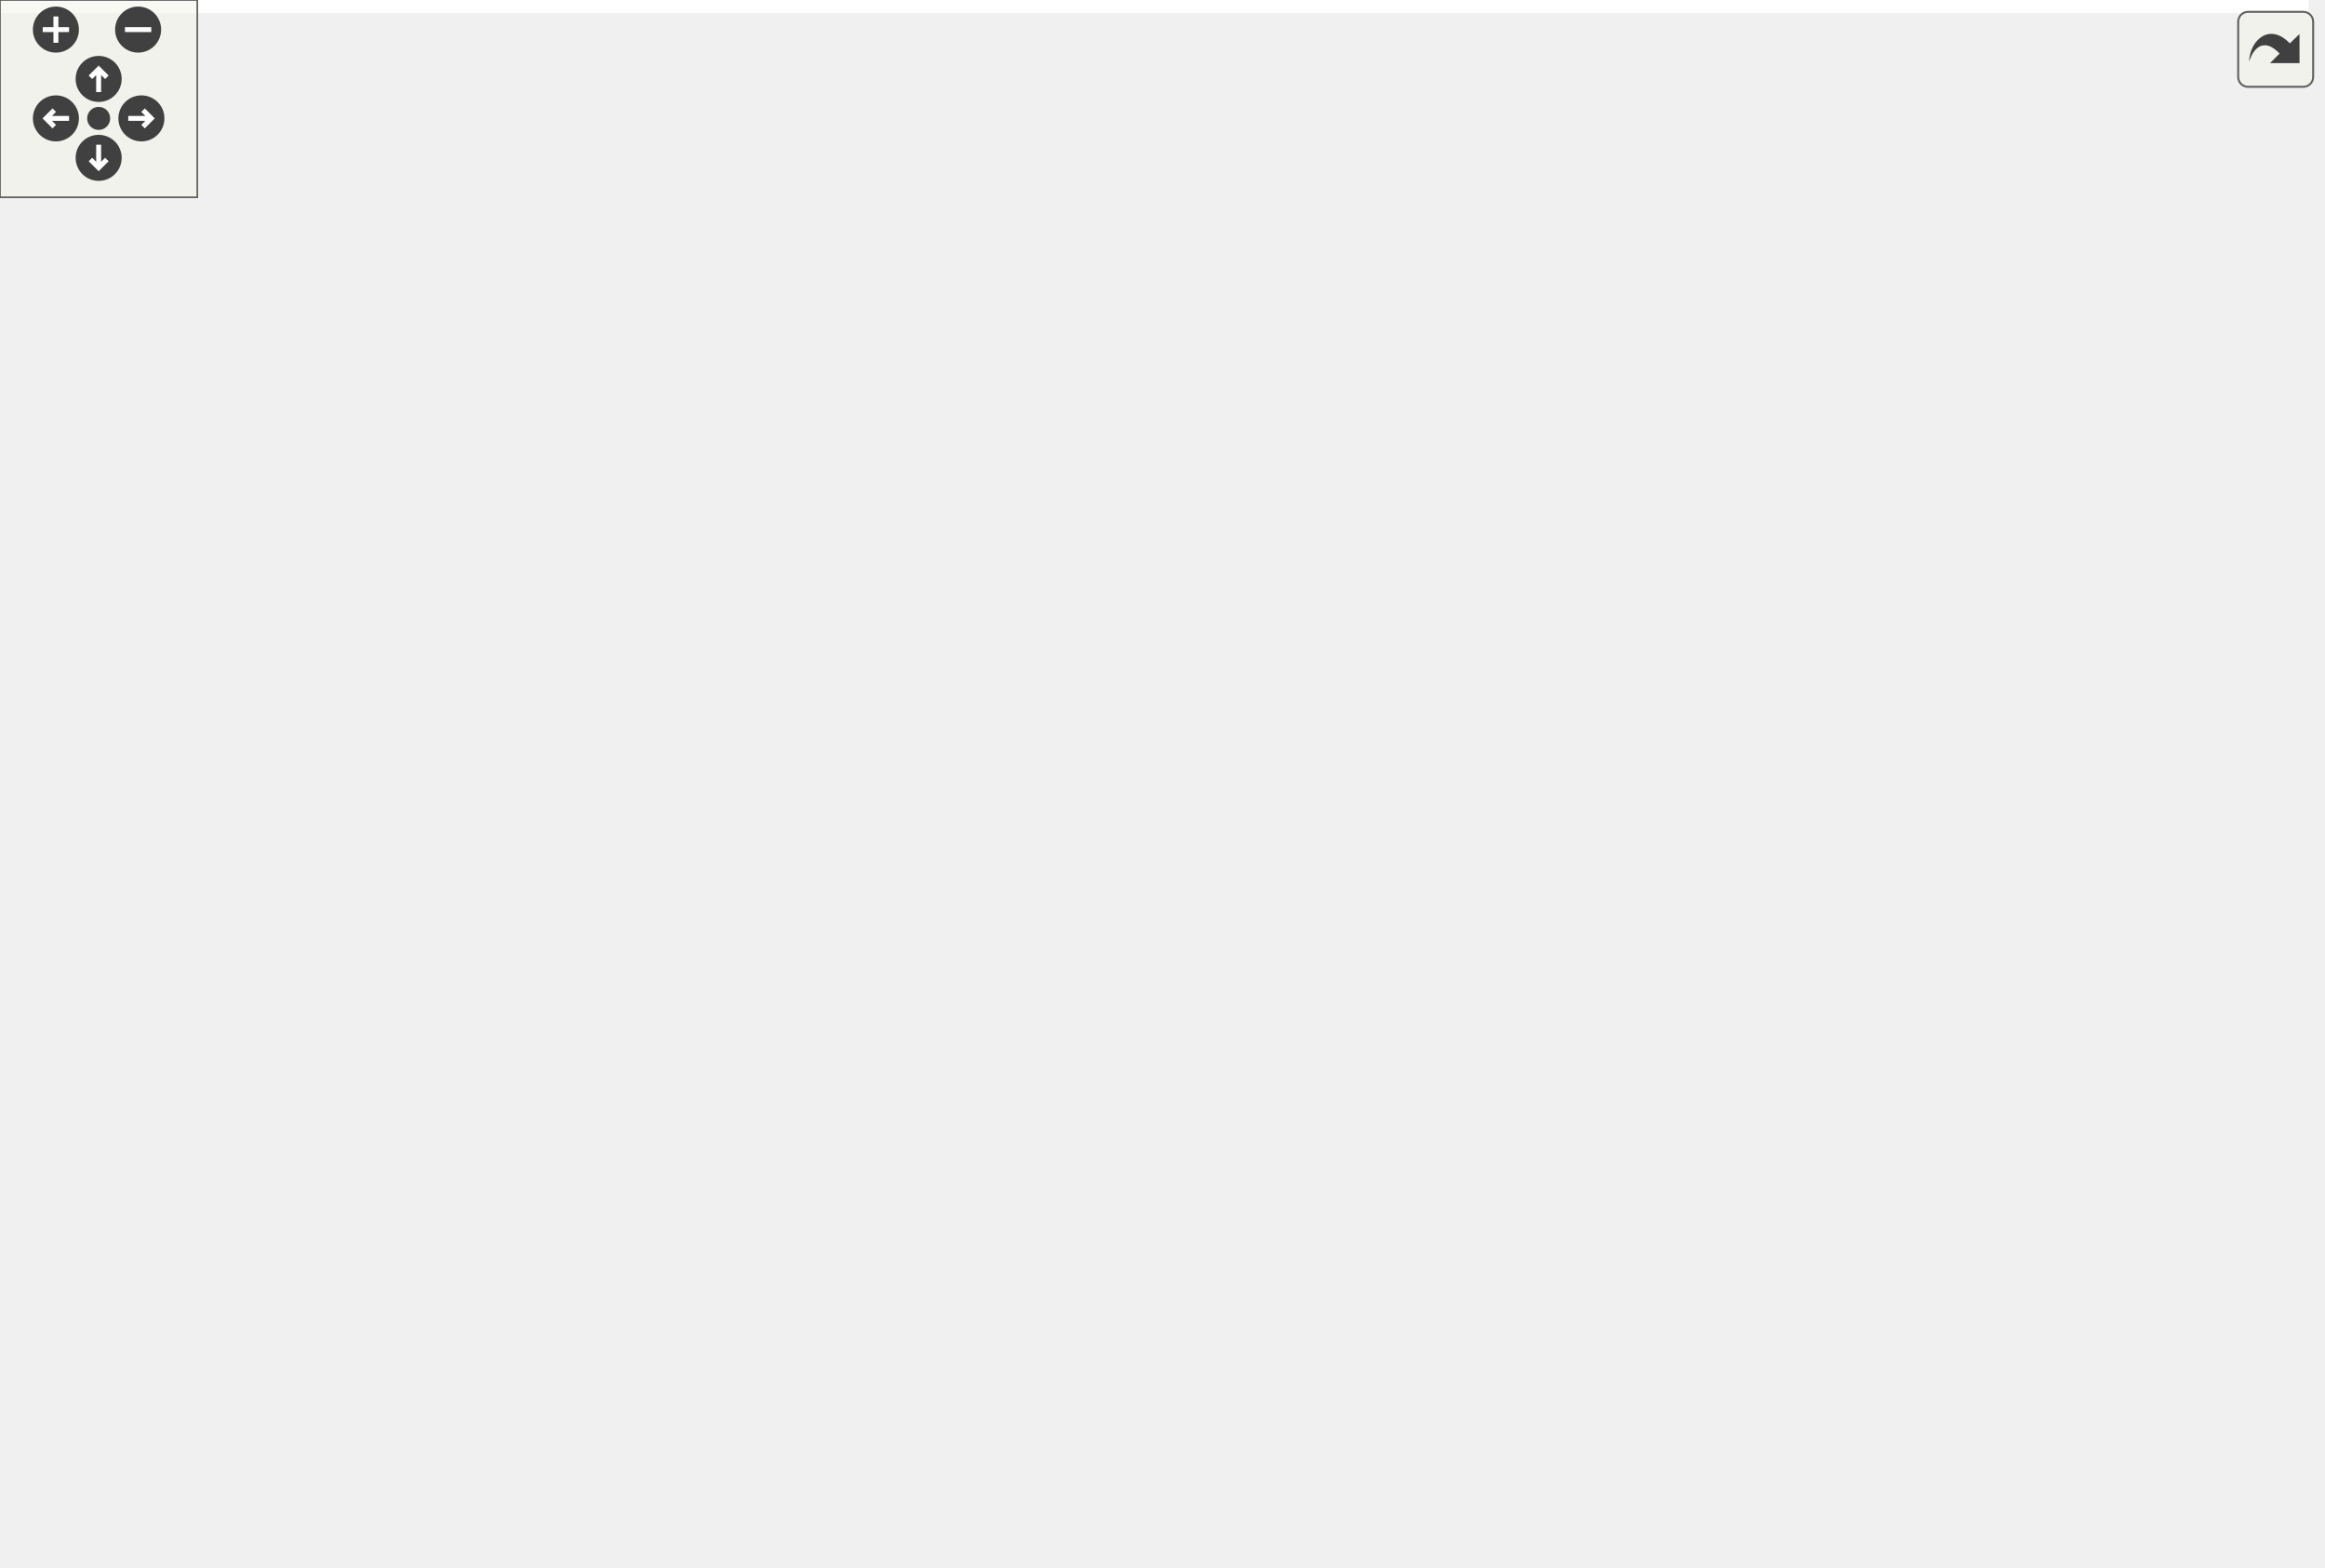
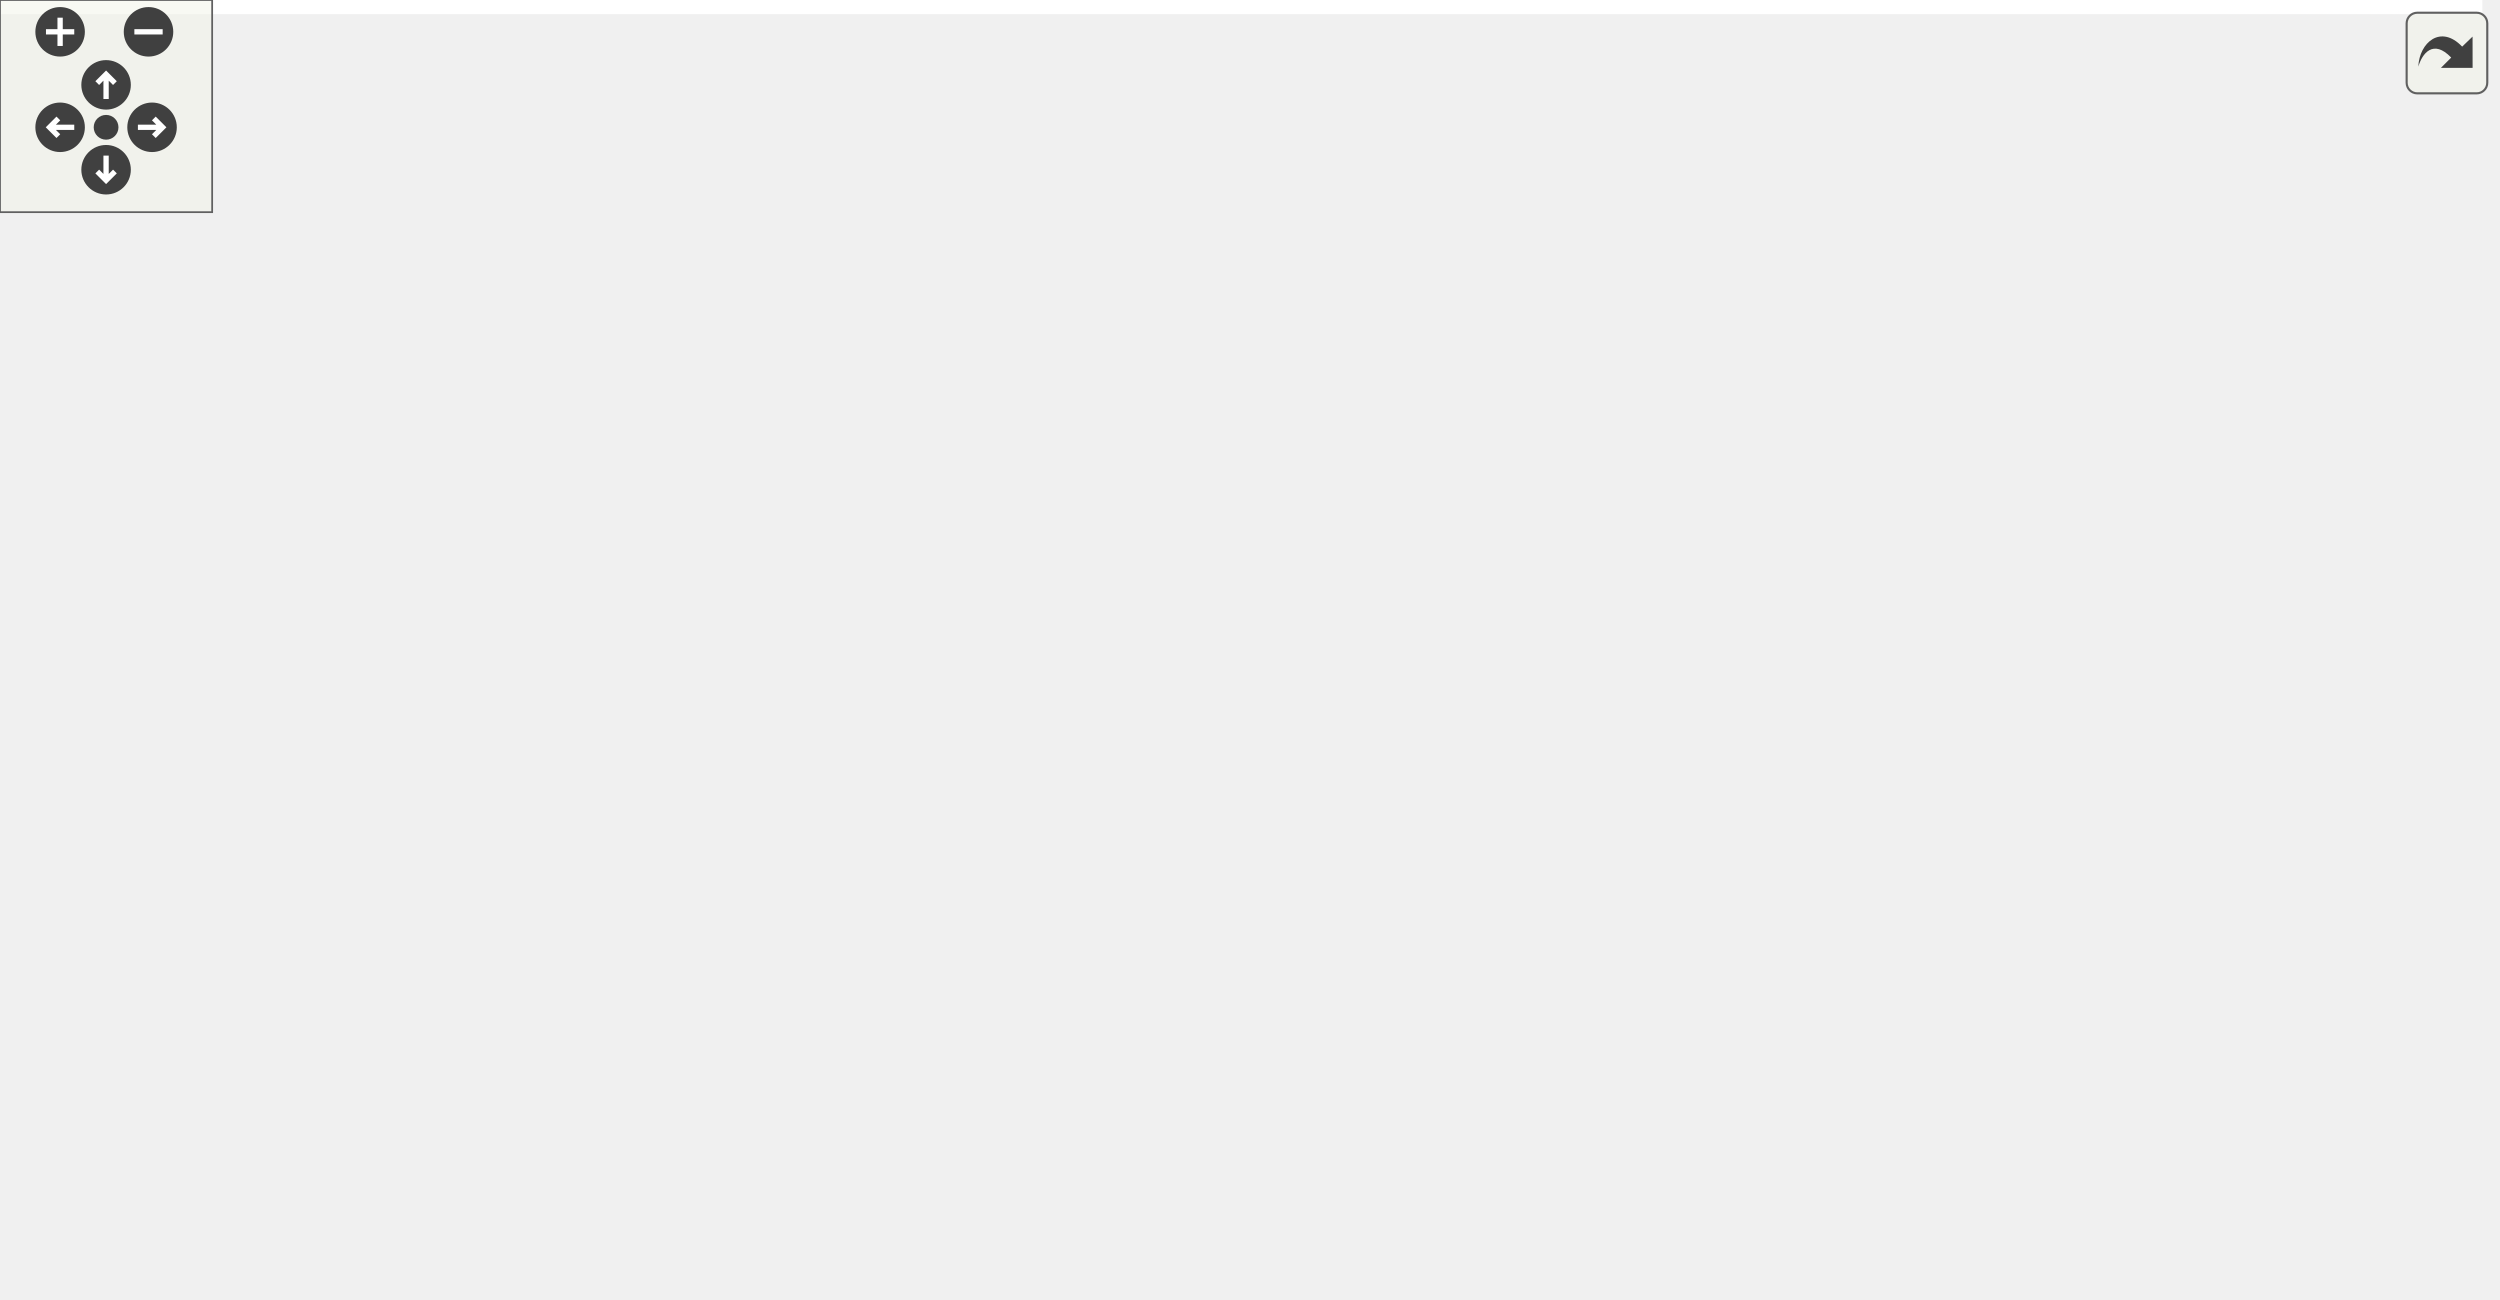
<svg xmlns="http://www.w3.org/2000/svg" xmlns:xlink="http://www.w3.org/1999/xlink" id="main" version="1.1" xml:space="preserve">
  <style type="text/css">
.edge:hover path { stroke: red; }
.edge:hover polygon { stroke: red; fill: red; }
</style>
  <defs>
    <circle id="rim" cx="0" cy="0" r="7" />
    <circle id="rim2" cx="0" cy="0" r="3.5" />
    <g id="zoomPlus">
      <use xlink:href="#rim" fill="#404040">
        <set attributeName="fill" to="#808080" begin="zoomplus.mouseover" end="zoomplus.mouseout" />
      </use>
      <path d="M-4,0h8M0,-4v8" fill="none" stroke="white" stroke-width="1.5" pointer-events="none" />
    </g>
    <g id="zoomMin">
      <use xlink:href="#rim" fill="#404040">
        <set attributeName="fill" to="#808080" begin="zoomminus.mouseover" end="zoomminus.mouseout" />
      </use>
      <path d="M-4,0h8" fill="none" stroke="white" stroke-width="1.5" pointer-events="none" />
    </g>
    <g id="dirArrow">
      <path fill="none" stroke="white" stroke-width="1.5" d="M0,-3.0v7 M-2.5,-0.5L0,-3.0L2.5,-0.5" />
    </g>
    <g id="resetDef">
      <use xlink:href="#rim2" fill="#404040">
        <set attributeName="fill" to="#808080" begin="reset.mouseover" end="reset.mouseout" />
      </use>
    </g>
  </defs>
  <svg id="graph" class="graph">
    <g id="viewport">
-       <polygon fill="white" stroke="transparent" points="-4,4 -4,-416 702,-416 702,4 -4,4" />
+       <polygon fill="white" stroke="transparent" points="-4,4 -4,-306.69 702,-306.69 702,4 -4,4" />
      <g id="node1" class="node">
        <g id="a_node1">
          <a xlink:title="Processes all ongoing activities, monitoring streams, receiving user input, updates displays,...">
-             <polygon fill="#bfbfbf" stroke="black" points="0,-228.5 0,-247.5 104,-247.5 104,-228.5 0,-228.5" />
-             <text text-anchor="middle" x="52" y="-235.5" font-family="Helvetica,sans-Serif" font-size="10.00">Controller::update</text>
+             <polygon fill="#bfbfbf" stroke="black" points="0,-133.5 0,-152.5 104,-152.5 104,-133.5 0,-133.5" />
+             <text text-anchor="middle" x="52" y="-140.5" font-family="Helvetica,sans-Serif" font-size="10.00">Controller::update</text>
          </a>
        </g>
      </g>
      <g id="node2" class="node">
        <g id="a_node2">
          <a xlink:href="classStream.html#a630f7c449a9674857fae9a7016d93dbe" target="_top" xlink:title="Check number of characters available in the buffer.">
-             <polygon fill="white" stroke="black" points="164.5,-392.5 164.5,-411.5 267.5,-411.5 267.5,-392.5 164.5,-392.5" />
-             <text text-anchor="middle" x="216" y="-399.5" font-family="Helvetica,sans-Serif" font-size="10.00">Stream::available</text>
+             <polygon fill="white" stroke="black" points="164.5,-278.5 164.5,-297.5 267.5,-297.5 267.5,-278.5 164.5,-278.5" />
+             <text text-anchor="middle" x="216" y="-285.5" font-family="Helvetica,sans-Serif" font-size="10.00">Stream::available</text>
          </a>
        </g>
      </g>
      <g id="edge1" class="edge">
-         <path fill="none" stroke="midnightblue" d="M55.86,-247.54C64.19,-273.62 90.99,-346.57 140,-383 144.45,-386.31 149.41,-389.04 154.6,-391.3" />
-         <polygon fill="midnightblue" stroke="midnightblue" points="153.55,-394.64 164.14,-394.88 156.01,-388.09 153.55,-394.64" />
+         <path fill="none" stroke="midnightblue" d="M56.8,-152.65C66.66,-176.42 95.47,-238.05 140,-269 144.55,-272.16 149.58,-274.8 154.82,-277" />
+         <polygon fill="midnightblue" stroke="midnightblue" points="153.82,-280.36 164.42,-280.5 156.22,-273.78 153.82,-280.36" />
      </g>
      <g id="node3" class="node">
        <g id="a_node3">
-           <a xlink:href="classDisplayManager.html#a6ba13ae541760736e37f1f85477985a7" target="_top" xlink:title="Get the first DisplayInterface derived instance in the list of displays.">
-             <polygon fill="white" stroke="black" points="146.5,-343 146.5,-373 285.5,-373 285.5,-343 146.5,-343" />
-             <text text-anchor="start" x="154.5" y="-361" font-family="Helvetica,sans-Serif" font-size="10.00">DisplayManager::getFirst</text>
-             <text text-anchor="middle" x="216" y="-350" font-family="Helvetica,sans-Serif" font-size="10.00">Display</text>
+           <a xlink:href="classDisplayManager.html#ac007625bc3dc91b4a7f22238226f37ea" target="_top" xlink:title="Clear all displays.">
+             <polygon fill="white" stroke="black" points="146.5,-229 146.5,-259 285.5,-259 285.5,-229 146.5,-229" />
+             <text text-anchor="start" x="154.5" y="-247" font-family="Helvetica,sans-Serif" font-size="10.00">DisplayManager::clearAll</text>
+             <text text-anchor="middle" x="216" y="-236" font-family="Helvetica,sans-Serif" font-size="10.00">Displays</text>
          </a>
        </g>
      </g>
      <g id="edge2" class="edge">
-         <path fill="none" stroke="midnightblue" d="M59.23,-247.57C72.09,-266.57 103.42,-309.26 140,-333 143.12,-335.02 146.42,-336.9 149.83,-338.64" />
-         <polygon fill="midnightblue" stroke="midnightblue" points="148.5,-341.88 159.04,-342.91 151.44,-335.53 148.5,-341.88" />
+         <path fill="none" stroke="midnightblue" d="M61.46,-152.53C76.03,-168.4 107.45,-200.37 140,-219 143.69,-221.11 147.58,-223.07 151.57,-224.9" />
+         <polygon fill="midnightblue" stroke="midnightblue" points="150.44,-228.22 161.01,-228.9 153.17,-221.78 150.44,-228.22" />
+       </g>
+       <g id="node8" class="node">
+         <g id="a_node8">
+           <a xlink:href="classInputManager.html#a2672882f95872798fd07d4d98f82063b" target="_top" xlink:title="Get the configured InputInterface.">
+             <polygon fill="white" stroke="black" points="150.5,-152.5 150.5,-171.5 281.5,-171.5 281.5,-152.5 150.5,-152.5" />
+             <text text-anchor="middle" x="216" y="-159.5" font-family="Helvetica,sans-Serif" font-size="10.00">InputManager::getInput</text>
+           </a>
+         </g>
+       </g>
+       <g id="edge8" class="edge">
+         <path fill="none" stroke="midnightblue" d="M104.26,-149.01C115.7,-150.35 128.06,-151.8 140.23,-153.23" />
+         <polygon fill="midnightblue" stroke="midnightblue" points="140.05,-156.73 150.39,-154.42 140.87,-149.78 140.05,-156.73" />
+       </g>
+       <g id="node9" class="node">
+         <g id="a_node9">
+           <a xlink:href="classInputInterface.html#af4e357d021d6ff950b6c8497734dcd75" target="_top" xlink:title="Test if this InputInterface is undergoing calibration as required by touch screens.">
+             <polygon fill="white" stroke="black" points="140,-114.5 140,-133.5 292,-133.5 292,-114.5 140,-114.5" />
+             <text text-anchor="middle" x="216" y="-121.5" font-family="Helvetica,sans-Serif" font-size="10.00">InputInterface::isCalibrating</text>
+           </a>
+         </g>
+       </g>
+       <g id="edge9" class="edge">
+         <path fill="none" stroke="midnightblue" d="M104.26,-136.99C112.39,-136.03 120.98,-135.03 129.64,-134.01" />
+         <polygon fill="midnightblue" stroke="midnightblue" points="130.29,-137.46 139.81,-132.82 129.47,-130.51 130.29,-137.46" />
+       </g>
+       <g id="node10" class="node">
+         <g id="a_node10">
+           <a xlink:href="Arduino_8h.html#a6ff7f2532a22366f0013bc41397129fd" target="_top" xlink:title=" ">
+             <polygon fill="white" stroke="black" points="194,-76.5 194,-95.5 238,-95.5 238,-76.5 194,-76.5" />
+             <text text-anchor="middle" x="216" y="-83.5" font-family="Helvetica,sans-Serif" font-size="10.00">millis</text>
+           </a>
+         </g>
+       </g>
+       <g id="edge10" class="edge">
+         <path fill="none" stroke="midnightblue" d="M72.33,-133.46C89.73,-125.15 116.14,-113.17 140,-105 154.18,-100.14 170.24,-95.91 183.86,-92.68" />
+         <polygon fill="midnightblue" stroke="midnightblue" points="184.76,-96.07 193.72,-90.41 183.19,-89.25 184.76,-96.07" />
+       </g>
+       <g id="node11" class="node">
+         <g id="a_node11">
+           <a xlink:href="classAtFinder.html#a76f0a4563646bfdcd04820845d440c01" target="_top" xlink:title="Call this as often as possible with a streaming input (eg. Serial.read())">
+             <polygon fill="white" stroke="black" points="142,-38.5 142,-57.5 290,-57.5 290,-38.5 142,-38.5" />
+             <text text-anchor="middle" x="216" y="-45.5" font-family="Helvetica,sans-Serif" font-size="10.00">AtFinder::processInputChar</text>
+           </a>
+         </g>
+       </g>
+       <g id="edge11" class="edge">
+         <path fill="none" stroke="midnightblue" d="M61.09,-133.47C75.34,-117.29 106.61,-84.51 140,-67 144.49,-64.64 149.3,-62.57 154.22,-60.74" />
+         <polygon fill="midnightblue" stroke="midnightblue" points="155.41,-64.03 163.77,-57.53 153.18,-57.4 155.41,-64.03" />
+       </g>
+       <g id="node13" class="node">
+         <g id="a_node13">
+           <a xlink:href="classStream.html#a654017caec3e3feeba5feb346d83c7bb" target="_top" xlink:title="Read a character from the buffer.">
+             <polygon fill="white" stroke="black" points="176,-0.5 176,-19.5 256,-19.5 256,-0.5 176,-0.5" />
+             <text text-anchor="middle" x="216" y="-7.5" font-family="Helvetica,sans-Serif" font-size="10.00">Stream::read</text>
+           </a>
+         </g>
+       </g>
+       <g id="edge13" class="edge">
+         <path fill="none" stroke="midnightblue" d="M57.54,-133.29C68.42,-111.12 98.24,-56.57 140,-29 147.82,-23.84 156.95,-20.08 166.09,-17.34" />
+         <polygon fill="midnightblue" stroke="midnightblue" points="167.17,-20.67 175.96,-14.75 165.39,-13.9 167.17,-20.67" />
+       </g>
+       <g id="node14" class="node">
+         <g id="a_node14">
+           <a xlink:href="classDisplayManager.html#ad53dcac2e939893727d27187524733c6" target="_top" xlink:title="Call this routinely to ensure all displays are updated with screens.">
+             <polygon fill="white" stroke="black" points="148,-190.5 148,-209.5 284,-209.5 284,-190.5 148,-190.5" />
+             <text text-anchor="middle" x="216" y="-197.5" font-family="Helvetica,sans-Serif" font-size="10.00">DisplayManager::update</text>
+           </a>
+         </g>
+       </g>
+       <g id="edge14" class="edge">
+         <path fill="none" stroke="midnightblue" d="M72.33,-152.54C89.73,-160.85 116.14,-172.83 140,-181 147.16,-183.45 154.79,-185.74 162.36,-187.83" />
+         <polygon fill="midnightblue" stroke="midnightblue" points="161.64,-191.26 172.2,-190.44 163.44,-184.49 161.64,-191.26" />
      </g>
      <g id="node4" class="node">
        <g id="a_node4">
-           <a xlink:href="classInputManager.html#a2672882f95872798fd07d4d98f82063b" target="_top" xlink:title="Get the configured InputInterface.">
-             <polygon fill="white" stroke="black" points="150.5,-304.5 150.5,-323.5 281.5,-323.5 281.5,-304.5 150.5,-304.5" />
-             <text text-anchor="middle" x="216" y="-311.5" font-family="Helvetica,sans-Serif" font-size="10.00">InputManager::getInput</text>
+           <a xlink:href="classDisplayManager.html#abcac9213f163018979f2a226ecf53882" target="_top" xlink:title="Manually selects SPI displays that require manual selecting via the CS pin - sets pin low.">
+             <polygon fill="white" stroke="black" points="328,-228.5 328,-247.5 516,-247.5 516,-228.5 328,-228.5" />
+             <text text-anchor="middle" x="422" y="-235.5" font-family="Helvetica,sans-Serif" font-size="10.00">DisplayManager::_selectSPIDisplay</text>
          </a>
        </g>
      </g>
      <g id="edge3" class="edge">
-         <path fill="none" stroke="midnightblue" d="M66.92,-247.69C83.66,-259.02 112.9,-277.76 140,-290 149.34,-294.22 159.65,-298.03 169.55,-301.3" />
-         <polygon fill="midnightblue" stroke="midnightblue" points="168.68,-304.7 179.27,-304.39 170.8,-298.03 168.68,-304.7" />
+         <path fill="none" stroke="midnightblue" d="M285.78,-241.98C296.04,-241.68 306.8,-241.36 317.58,-241.04" />
+         <polygon fill="midnightblue" stroke="midnightblue" points="318.01,-244.53 327.9,-240.74 317.8,-237.53 318.01,-244.53" />
+       </g>
+       <g id="node7" class="node">
+         <g id="a_node7">
+           <a xlink:href="classDisplayInterface.html#aa869afa166e1d7f231549e3b93f7bef5" target="_top" xlink:title="Get the next DisplayInterface derived instance in the list.">
+             <polygon fill="white" stroke="black" points="554,-266.5 554,-285.5 696,-285.5 696,-266.5 554,-266.5" />
+             <text text-anchor="middle" x="625" y="-273.5" font-family="Helvetica,sans-Serif" font-size="10.00">DisplayInterface::getNext</text>
+           </a>
+         </g>
+       </g>
+       <g id="edge7" class="edge">
+         <path fill="none" stroke="midnightblue" d="M267.18,-259.12C275.58,-262.11 284.12,-265.44 292,-269 308.88,-276.64 310.12,-285.17 328,-290 412.04,-312.72 514.3,-299.29 573.98,-287.57" />
+         <polygon fill="midnightblue" stroke="midnightblue" points="574.79,-290.98 583.9,-285.56 573.4,-284.12 574.79,-290.98" />
      </g>
      <g id="node5" class="node">
        <g id="a_node5">
-           <a xlink:href="classDisplayInterface.html#aa869afa166e1d7f231549e3b93f7bef5" target="_top" xlink:title="Get the next DisplayInterface derived instance in the list.">
-             <polygon fill="white" stroke="black" points="554,-152.5 554,-171.5 696,-171.5 696,-152.5 554,-152.5" />
-             <text text-anchor="middle" x="625" y="-159.5" font-family="Helvetica,sans-Serif" font-size="10.00">DisplayInterface::getNext</text>
+           <a xlink:href="Arduino_8h.html#ae9647a9a056bb33fd1206da70c83bde3" target="_top" xlink:title=" ">
+             <polygon fill="white" stroke="red" points="588,-228.5 588,-247.5 662,-247.5 662,-228.5 588,-228.5" />
+             <text text-anchor="middle" x="625" y="-235.5" font-family="Helvetica,sans-Serif" font-size="10.00">digitalWrite</text>
          </a>
        </g>
      </g>
      <g id="edge4" class="edge">
-         <path fill="none" stroke="midnightblue" d="M88.27,-247.51C103.98,-251.27 122.78,-255.14 140,-257 306.54,-274.97 358.19,-287.18 516,-231 550.11,-218.85 584.5,-194.26 605.03,-177.96" />
-         <polygon fill="midnightblue" stroke="midnightblue" points="607.38,-180.56 612.94,-171.54 602.97,-175.13 607.38,-180.56" />
+         <path fill="none" stroke="midnightblue" d="M516.15,-238C537.53,-238 559.37,-238 577.75,-238" />
+         <polygon fill="midnightblue" stroke="midnightblue" points="577.86,-241.5 587.86,-238 577.86,-234.5 577.86,-241.5" />
      </g>
      <g id="node6" class="node">
        <g id="a_node6">
-           <a xlink:href="classInputInterface.html#af4e357d021d6ff950b6c8497734dcd75" target="_top" xlink:title="Test if this InputInterface is undergoing calibration as required by touch screens.">
-             <polygon fill="white" stroke="black" points="140,-228.5 140,-247.5 292,-247.5 292,-228.5 140,-228.5" />
-             <text text-anchor="middle" x="216" y="-235.5" font-family="Helvetica,sans-Serif" font-size="10.00">InputInterface::isCalibrating</text>
+           <a xlink:href="classDisplayInterface.html#a99f118df7933707f23506e6c4138c8ac" target="_top" xlink:title="Get the defined CS pin for this display to see if it needs manual SPI switching.">
+             <polygon fill="white" stroke="black" points="552,-190.5 552,-209.5 698,-209.5 698,-190.5 552,-190.5" />
+             <text text-anchor="middle" x="625" y="-197.5" font-family="Helvetica,sans-Serif" font-size="10.00">DisplayInterface::getCSPin</text>
          </a>
        </g>
      </g>
      <g id="edge5" class="edge">
-         <path fill="none" stroke="midnightblue" d="M104.26,-238C112.39,-238 120.98,-238 129.64,-238" />
-         <polygon fill="midnightblue" stroke="midnightblue" points="129.81,-241.5 139.81,-238 129.81,-234.5 129.81,-241.5" />
-       </g>
-       <g id="node7" class="node">
-         <g id="a_node7">
-           <a xlink:href="Arduino_8h.html#a6ff7f2532a22366f0013bc41397129fd" target="_top" xlink:title=" ">
-             <polygon fill="white" stroke="black" points="194,-190.5 194,-209.5 238,-209.5 238,-190.5 194,-190.5" />
-             <text text-anchor="middle" x="216" y="-197.5" font-family="Helvetica,sans-Serif" font-size="10.00">millis</text>
-           </a>
-         </g>
+         <path fill="none" stroke="midnightblue" d="M473.46,-228.46C500.82,-223.29 534.82,-216.86 563.58,-211.42" />
+         <polygon fill="midnightblue" stroke="midnightblue" points="564.34,-214.84 573.52,-209.54 563.04,-207.96 564.34,-214.84" />
      </g>
      <g id="edge6" class="edge">
-         <path fill="none" stroke="midnightblue" d="M93.88,-228.41C121.89,-221.84 158.46,-213.26 184.06,-207.26" />
-         <polygon fill="midnightblue" stroke="midnightblue" points="185.03,-210.63 193.97,-204.93 183.43,-203.81 185.03,-210.63" />
-       </g>
-       <g id="node8" class="node">
-         <g id="a_node8">
-           <a xlink:href="classAtFinder.html#a76f0a4563646bfdcd04820845d440c01" target="_top" xlink:title="Call this as often as possible with a streaming input (eg. Serial.read())">
-             <polygon fill="white" stroke="black" points="142,-152.5 142,-171.5 290,-171.5 290,-152.5 142,-152.5" />
-             <text text-anchor="middle" x="216" y="-159.5" font-family="Helvetica,sans-Serif" font-size="10.00">AtFinder::processInputChar</text>
-           </a>
-         </g>
-       </g>
-       <g id="edge7" class="edge">
-         <path fill="none" stroke="midnightblue" d="M64.93,-228.31C81.04,-215.68 111.07,-193.71 140,-181 145.65,-178.52 151.69,-176.31 157.79,-174.37" />
-         <polygon fill="midnightblue" stroke="midnightblue" points="158.8,-177.72 167.39,-171.52 156.81,-171.01 158.8,-177.72" />
-       </g>
-       <g id="node10" class="node">
-         <g id="a_node10">
-           <a xlink:href="classStream.html#a654017caec3e3feeba5feb346d83c7bb" target="_top" xlink:title="Read a character from the buffer.">
-             <polygon fill="white" stroke="black" points="176,-114.5 176,-133.5 256,-133.5 256,-114.5 176,-114.5" />
-             <text text-anchor="middle" x="216" y="-121.5" font-family="Helvetica,sans-Serif" font-size="10.00">Stream::read</text>
-           </a>
-         </g>
-       </g>
-       <g id="edge9" class="edge">
-         <path fill="none" stroke="midnightblue" d="M58.9,-228.5C71.37,-209.23 102.37,-165.49 140,-143 147.96,-138.24 157.08,-134.67 166.16,-131.99" />
-         <polygon fill="midnightblue" stroke="midnightblue" points="167.15,-135.35 175.93,-129.41 165.37,-128.58 167.15,-135.35" />
-       </g>
-       <g id="node11" class="node">
-         <g id="a_node11">
-           <a xlink:href="classDisplayManager.html#ad53dcac2e939893727d27187524733c6" target="_top" xlink:title="Call this routinely to ensure all displays are updated with screens.">
-             <polygon fill="white" stroke="black" points="148,-76.5 148,-95.5 284,-95.5 284,-76.5 148,-76.5" />
-             <text text-anchor="middle" x="216" y="-83.5" font-family="Helvetica,sans-Serif" font-size="10.00">DisplayManager::update</text>
-           </a>
-         </g>
-       </g>
-       <g id="edge10" class="edge">
-         <path fill="none" stroke="midnightblue" d="M56.5,-228.18C65.87,-203.38 93.96,-137.86 140,-105 142.73,-103.05 145.65,-101.3 148.68,-99.73" />
-         <polygon fill="midnightblue" stroke="midnightblue" points="150.38,-102.8 158.09,-95.53 147.53,-96.41 150.38,-102.8" />
-       </g>
-       <g id="node9" class="node">
-         <g id="a_node9">
-           <a xlink:href="classCallbackInterface.html#aba96f818abe5d19945217275bdbe6b67" target="_top" xlink:title="Method to implement updating a screen.">
-             <polygon fill="white" stroke="black" points="368,-191 368,-221 476,-221 476,-191 368,-191" />
-             <text text-anchor="start" x="376" y="-209" font-family="Helvetica,sans-Serif" font-size="10.00">CallbackInterface::</text>
-             <text text-anchor="middle" x="422" y="-198" font-family="Helvetica,sans-Serif" font-size="10.00">updateScreen</text>
-           </a>
-         </g>
-       </g>
-       <g id="edge8" class="edge">
-         <path fill="none" stroke="midnightblue" d="M261.26,-171.55C289.5,-177.64 326.53,-185.62 357.83,-192.37" />
-         <polygon fill="midnightblue" stroke="midnightblue" points="357.26,-195.83 367.77,-194.52 358.73,-188.99 357.26,-195.83" />
-       </g>
-       <g id="edge16" class="edge">
-         <path fill="none" stroke="midnightblue" d="M270.53,-95.57C278.01,-98.04 285.4,-101.13 292,-105 312.07,-116.77 306.93,-133.13 328,-143 395.69,-174.72 481.79,-176.58 543.66,-172.24" />
-         <polygon fill="midnightblue" stroke="midnightblue" points="544.06,-175.72 553.76,-171.46 543.52,-168.74 544.06,-175.72" />
+         <path fill="none" stroke="midnightblue" d="M473.46,-247.54C500.82,-252.71 534.82,-259.14 563.58,-264.58" />
+         <polygon fill="midnightblue" stroke="midnightblue" points="563.04,-268.04 573.52,-266.46 564.34,-261.16 563.04,-268.04" />
      </g>
      <g id="node12" class="node">
        <g id="a_node12">
-           <a xlink:href="classDisplayManager.html#abcac9213f163018979f2a226ecf53882" target="_top" xlink:title="Manually selects SPI displays that require manual selecting via the CS pin - sets pin low.">
-             <polygon fill="white" stroke="black" points="328,-114.5 328,-133.5 516,-133.5 516,-114.5 328,-114.5" />
-             <text text-anchor="middle" x="422" y="-121.5" font-family="Helvetica,sans-Serif" font-size="10.00">DisplayManager::_selectSPIDisplay</text>
-           </a>
-         </g>
-       </g>
-       <g id="edge11" class="edge">
-         <path fill="none" stroke="midnightblue" d="M268.21,-95.54C295.98,-100.71 330.49,-107.14 359.68,-112.58" />
-         <polygon fill="midnightblue" stroke="midnightblue" points="359.29,-116.07 369.76,-114.46 360.57,-109.18 359.29,-116.07" />
+           <a xlink:href="classCallbackInterface.html#aba96f818abe5d19945217275bdbe6b67" target="_top" xlink:title="Method to implement updating a screen.">
+             <polygon fill="white" stroke="black" points="368,-33 368,-63 476,-63 476,-33 368,-33" />
+             <text text-anchor="start" x="376" y="-51" font-family="Helvetica,sans-Serif" font-size="10.00">CallbackInterface::</text>
+             <text text-anchor="middle" x="422" y="-40" font-family="Helvetica,sans-Serif" font-size="10.00">updateScreen</text>
+           </a>
+         </g>
+       </g>
+       <g id="edge12" class="edge">
+         <path fill="none" stroke="midnightblue" d="M290.07,-48C312.18,-48 336.26,-48 357.67,-48" />
+         <polygon fill="midnightblue" stroke="midnightblue" points="357.95,-51.5 367.95,-48 357.95,-44.5 357.95,-51.5" />
+       </g>
+       <g id="edge15" class="edge">
+         <path fill="none" stroke="midnightblue" d="M268.21,-209.54C295.98,-214.71 330.49,-221.14 359.68,-226.58" />
+         <polygon fill="midnightblue" stroke="midnightblue" points="359.29,-230.07 369.76,-228.46 360.57,-223.18 359.29,-230.07" />
+       </g>
+       <g id="edge17" class="edge">
+         <path fill="none" stroke="midnightblue" d="M267.72,-209.52C276.15,-212.21 284.56,-215.64 292,-220 311.8,-231.6 307.16,-247.4 328,-257 395.9,-288.27 481.97,-290.19 543.78,-285.98" />
+         <polygon fill="midnightblue" stroke="midnightblue" points="544.16,-289.47 553.87,-285.23 543.63,-282.48 544.16,-289.47" />
      </g>
      <g id="node15" class="node">
        <g id="a_node15">
          <a xlink:href="classScreen.html#a0bf66c3d7a47302ecb77113f3eacc422" target="_top" xlink:title="Get the first ScreenRow instance in the list.">
-             <polygon fill="white" stroke="black" points="349,-76.5 349,-95.5 495,-95.5 495,-76.5 349,-76.5" />
-             <text text-anchor="middle" x="422" y="-83.5" font-family="Helvetica,sans-Serif" font-size="10.00">Screen::getFirstScreenRow</text>
-           </a>
-         </g>
-       </g>
-       <g id="edge15" class="edge">
-         <path fill="none" stroke="midnightblue" d="M284.08,-86C301.62,-86 320.72,-86 338.95,-86" />
-         <polygon fill="midnightblue" stroke="midnightblue" points="338.96,-89.5 348.96,-86 338.96,-82.5 338.96,-89.5" />
+             <polygon fill="white" stroke="black" points="349,-190.5 349,-209.5 495,-209.5 495,-190.5 349,-190.5" />
+             <text text-anchor="middle" x="422" y="-197.5" font-family="Helvetica,sans-Serif" font-size="10.00">Screen::getFirstScreenRow</text>
+           </a>
+         </g>
+       </g>
+       <g id="edge16" class="edge">
+         <path fill="none" stroke="midnightblue" d="M284.08,-200C301.62,-200 320.72,-200 338.95,-200" />
+         <polygon fill="midnightblue" stroke="midnightblue" points="338.96,-203.5 348.96,-200 338.96,-196.5 338.96,-203.5" />
      </g>
      <g id="node16" class="node">
        <g id="a_node16">
          <a xlink:href="classScreenRow.html#aa8df6843233ea45caf26773d140ce4b8" target="_top" xlink:title="Get the next ScreenRow instance in the list.">
-             <polygon fill="white" stroke="black" points="364.5,-38.5 364.5,-57.5 479.5,-57.5 479.5,-38.5 364.5,-38.5" />
-             <text text-anchor="middle" x="422" y="-45.5" font-family="Helvetica,sans-Serif" font-size="10.00">ScreenRow::getNext</text>
-           </a>
-         </g>
-       </g>
-       <g id="edge17" class="edge">
-         <path fill="none" stroke="midnightblue" d="M268.21,-76.46C295.98,-71.29 330.49,-64.86 359.68,-59.42" />
-         <polygon fill="midnightblue" stroke="midnightblue" points="360.57,-62.82 369.76,-57.54 359.29,-55.93 360.57,-62.82" />
+             <polygon fill="white" stroke="black" points="364.5,-152.5 364.5,-171.5 479.5,-171.5 479.5,-152.5 364.5,-152.5" />
+             <text text-anchor="middle" x="422" y="-159.5" font-family="Helvetica,sans-Serif" font-size="10.00">ScreenRow::getNext</text>
+           </a>
+         </g>
+       </g>
+       <g id="edge18" class="edge">
+         <path fill="none" stroke="midnightblue" d="M268.21,-190.46C295.98,-185.29 330.49,-178.86 359.68,-173.42" />
+         <polygon fill="midnightblue" stroke="midnightblue" points="360.57,-176.82 369.76,-171.54 359.29,-169.93 360.57,-176.82" />
      </g>
      <g id="node17" class="node">
        <g id="a_node17">
          <a xlink:href="classScreenManager.html#a0cc1c81b131b3441fd808299c63b409b" target="_top" xlink:title="Get the Screen with the specified ID.">
-             <polygon fill="white" stroke="black" points="337.5,-0.5 337.5,-19.5 506.5,-19.5 506.5,-0.5 337.5,-0.5" />
-             <text text-anchor="middle" x="422" y="-7.5" font-family="Helvetica,sans-Serif" font-size="10.00">ScreenManager::getScreenById</text>
-           </a>
-         </g>
-       </g>
-       <g id="edge18" class="edge">
-         <path fill="none" stroke="midnightblue" d="M232.21,-76.48C253.05,-63.84 292.03,-41.64 328,-29 335.63,-26.32 343.75,-23.97 351.89,-21.92" />
-         <polygon fill="midnightblue" stroke="midnightblue" points="352.88,-25.28 361.8,-19.57 351.26,-18.47 352.88,-25.28" />
-       </g>
-       <g id="edge14" class="edge">
-         <path fill="none" stroke="midnightblue" d="M473.46,-133.54C500.82,-138.71 534.82,-145.14 563.58,-150.58" />
-         <polygon fill="midnightblue" stroke="midnightblue" points="563.04,-154.04 573.52,-152.46 564.34,-147.16 563.04,-154.04" />
-       </g>
-       <g id="node13" class="node">
-         <g id="a_node13">
-           <a xlink:href="Arduino_8h.html#ae9647a9a056bb33fd1206da70c83bde3" target="_top" xlink:title=" ">
-             <polygon fill="white" stroke="red" points="588,-114.5 588,-133.5 662,-133.5 662,-114.5 588,-114.5" />
-             <text text-anchor="middle" x="625" y="-121.5" font-family="Helvetica,sans-Serif" font-size="10.00">digitalWrite</text>
-           </a>
-         </g>
-       </g>
-       <g id="edge12" class="edge">
-         <path fill="none" stroke="midnightblue" d="M516.15,-124C537.53,-124 559.37,-124 577.75,-124" />
-         <polygon fill="midnightblue" stroke="midnightblue" points="577.86,-127.5 587.86,-124 577.86,-120.5 577.86,-127.5" />
-       </g>
-       <g id="node14" class="node">
-         <g id="a_node14">
-           <a xlink:href="classDisplayInterface.html#a99f118df7933707f23506e6c4138c8ac" target="_top" xlink:title="Get the defined CS pin for this display to see if it needs manual SPI switching.">
-             <polygon fill="white" stroke="black" points="552,-76.5 552,-95.5 698,-95.5 698,-76.5 552,-76.5" />
-             <text text-anchor="middle" x="625" y="-83.5" font-family="Helvetica,sans-Serif" font-size="10.00">DisplayInterface::getCSPin</text>
-           </a>
-         </g>
-       </g>
-       <g id="edge13" class="edge">
-         <path fill="none" stroke="midnightblue" d="M473.46,-114.46C500.82,-109.29 534.82,-102.86 563.58,-97.42" />
-         <polygon fill="midnightblue" stroke="midnightblue" points="564.34,-100.84 573.52,-95.54 563.04,-93.96 564.34,-100.84" />
+             <polygon fill="white" stroke="black" points="337.5,-114.5 337.5,-133.5 506.5,-133.5 506.5,-114.5 337.5,-114.5" />
+             <text text-anchor="middle" x="422" y="-121.5" font-family="Helvetica,sans-Serif" font-size="10.00">ScreenManager::getScreenById</text>
+           </a>
+         </g>
+       </g>
+       <g id="edge19" class="edge">
+         <path fill="none" stroke="midnightblue" d="M270.53,-190.43C278.01,-187.96 285.4,-184.87 292,-181 312.07,-169.23 307.66,-154.3 328,-143 332,-140.78 336.22,-138.82 340.58,-137.08" />
+         <polygon fill="midnightblue" stroke="midnightblue" points="342.02,-140.28 350.28,-133.64 339.68,-133.69 342.02,-140.28" />
      </g>
      <g id="node18" class="node">
        <g id="a_node18">
          <a xlink:href="classScreen.html#af743df653d024c7571e596772009216d" target="_top" xlink:title="Get the next Screen instance in the list.">
-             <polygon fill="white" stroke="black" points="577.5,-0.5 577.5,-19.5 672.5,-19.5 672.5,-0.5 577.5,-0.5" />
-             <text text-anchor="middle" x="625" y="-7.5" font-family="Helvetica,sans-Serif" font-size="10.00">Screen::getNext</text>
-           </a>
-         </g>
-       </g>
-       <g id="edge19" class="edge">
-         <path fill="none" stroke="midnightblue" d="M506.79,-10C527.15,-10 548.45,-10 567.22,-10" />
-         <polygon fill="midnightblue" stroke="midnightblue" points="567.37,-13.5 577.37,-10 567.37,-6.5 567.37,-13.5" />
+             <polygon fill="white" stroke="black" points="577.5,-114.5 577.5,-133.5 672.5,-133.5 672.5,-114.5 577.5,-114.5" />
+             <text text-anchor="middle" x="625" y="-121.5" font-family="Helvetica,sans-Serif" font-size="10.00">Screen::getNext</text>
+           </a>
+         </g>
+       </g>
+       <g id="edge20" class="edge">
+         <path fill="none" stroke="midnightblue" d="M506.79,-124C527.15,-124 548.45,-124 567.22,-124" />
+         <polygon fill="midnightblue" stroke="midnightblue" points="567.37,-127.5 577.37,-124 567.37,-120.5 567.37,-127.5" />
      </g>
    </g>
  </svg>
  <g id="navigator" transform="translate(0 0)" fill="#404254">
    <rect fill="#f2f5e9" fill-opacity="0.5" stroke="#606060" stroke-width=".5" x="0" y="0" width="60" height="60" />
    <use id="zoomplus" xlink:href="#zoomPlus" x="17" y="9" />
    <use id="zoomminus" xlink:href="#zoomMin" x="42" y="9" />
    <use id="reset" xlink:href="#resetDef" x="30" y="36" />
    <g id="arrowUp" xlink:href="#dirArrow" transform="translate(30 24)">
      <use xlink:href="#rim" fill="#404040">
        <set attributeName="fill" to="#808080" begin="arrowUp.mouseover" end="arrowUp.mouseout" />
      </use>
      <path fill="none" stroke="white" stroke-width="1.5" d="M0,-3.0v7 M-2.5,-0.5L0,-3.0L2.5,-0.5" />
    </g>
    <g id="arrowRight" xlink:href="#dirArrow" transform="rotate(90) translate(36 -43)">
      <use xlink:href="#rim" fill="#404040">
        <set attributeName="fill" to="#808080" begin="arrowRight.mouseover" end="arrowRight.mouseout" />
      </use>
      <path fill="none" stroke="white" stroke-width="1.5" d="M0,-3.0v7 M-2.5,-0.5L0,-3.0L2.5,-0.5" />
    </g>
    <g id="arrowDown" xlink:href="#dirArrow" transform="rotate(180) translate(-30 -48)">
      <use xlink:href="#rim" fill="#404040">
        <set attributeName="fill" to="#808080" begin="arrowDown.mouseover" end="arrowDown.mouseout" />
      </use>
      <path fill="none" stroke="white" stroke-width="1.5" d="M0,-3.0v7 M-2.5,-0.5L0,-3.0L2.5,-0.5" />
    </g>
    <g id="arrowLeft" xlink:href="#dirArrow" transform="rotate(270) translate(-36 17)">
      <use xlink:href="#rim" fill="#404040">
        <set attributeName="fill" to="#808080" begin="arrowLeft.mouseover" end="arrowLeft.mouseout" />
      </use>
      <path fill="none" stroke="white" stroke-width="1.5" d="M0,-3.0v7 M-2.5,-0.5L0,-3.0L2.5,-0.5" />
    </g>
  </g>
  <svg viewBox="0 0 15 15" width="100%" height="30px" preserveAspectRatio="xMaxYMin meet">
    <g id="arrow_out" transform="scale(0.3 0.3)">
      <a xlink:href="classController_a7d04c17913f04f99429aa29fa8505484_cgraph_org.svg" target="_base">
        <rect id="button" ry="5" rx="5" y="6" x="6" height="38" width="38" fill="#f2f5e9" fill-opacity="0.5" stroke="#606060" stroke-width="1.0" />
        <path id="arrow" d="M 11.5,31.437 C 11.94,20.098 22.043,11.323 32.159,21.979 L 37.069,17.246 C 37.069,17.246 37.088,32 37.088,32 L 22.16,31.978 C 22.16,31.978 26.998,27.14 26.998,27.14 C 18.529,18.264 13.292,25.23 11.5,31.437 z" style="fill:#404040;" />
      </a>
    </g>
  </svg>
</svg>
